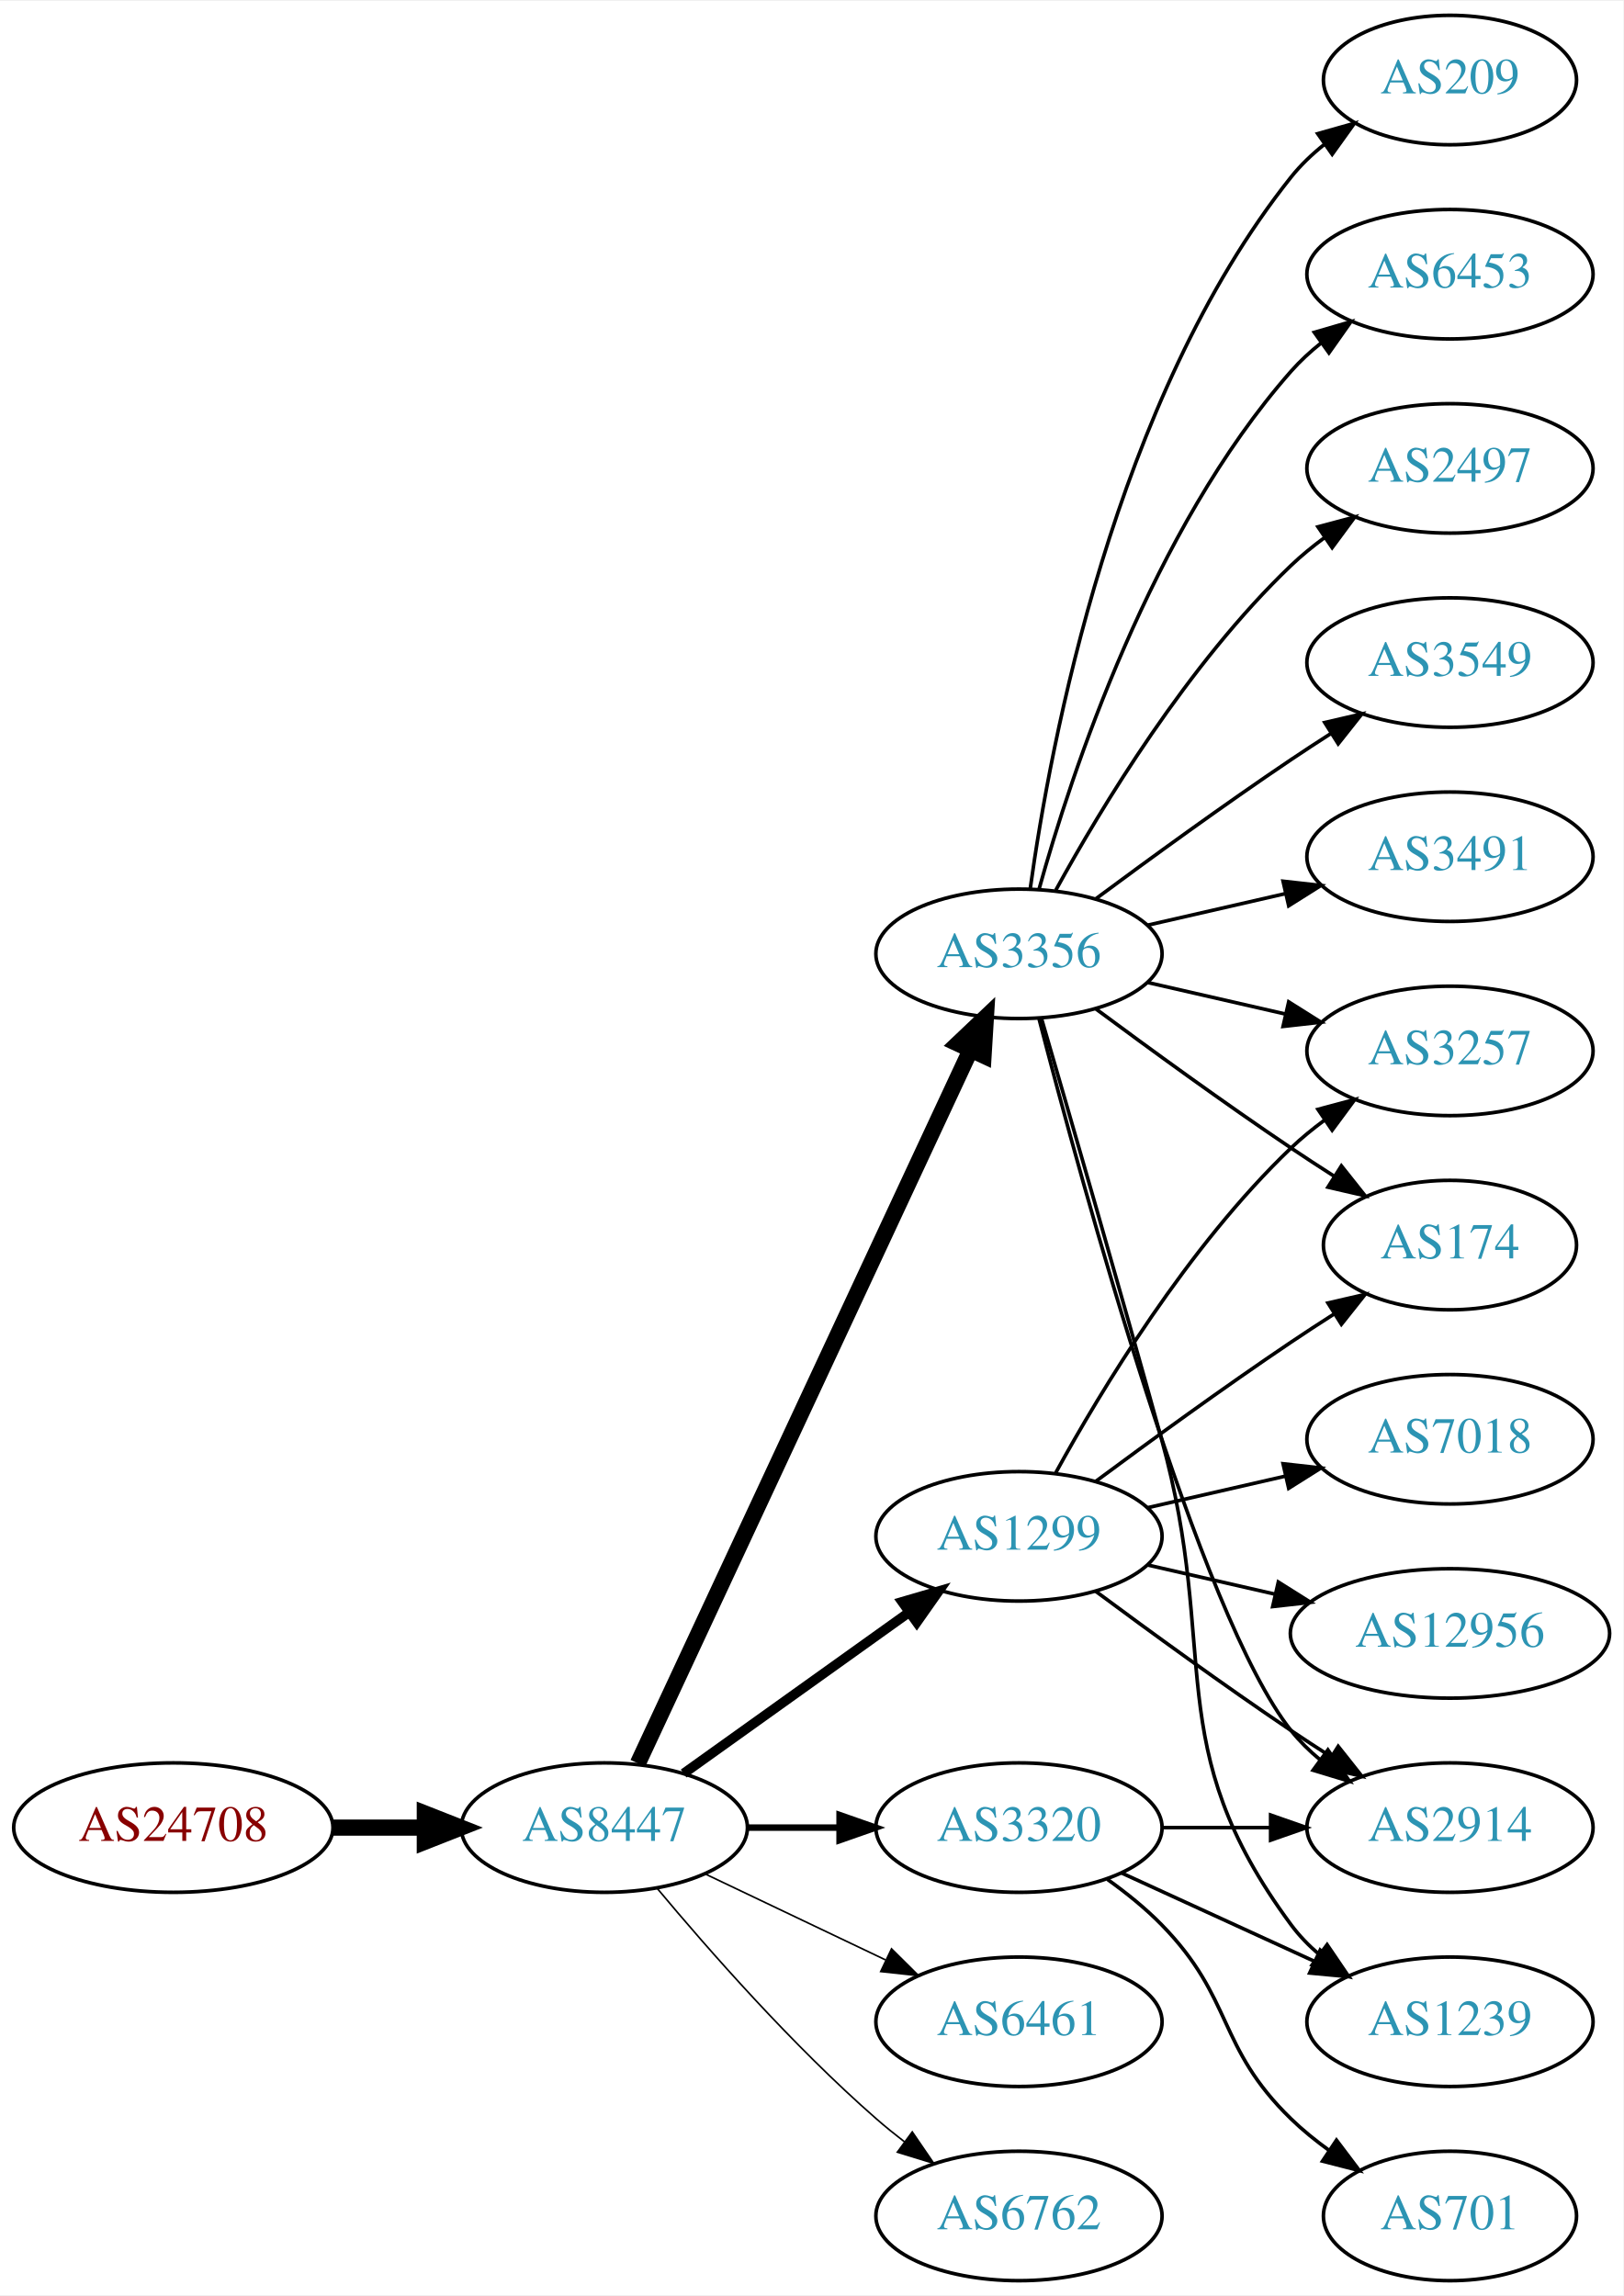
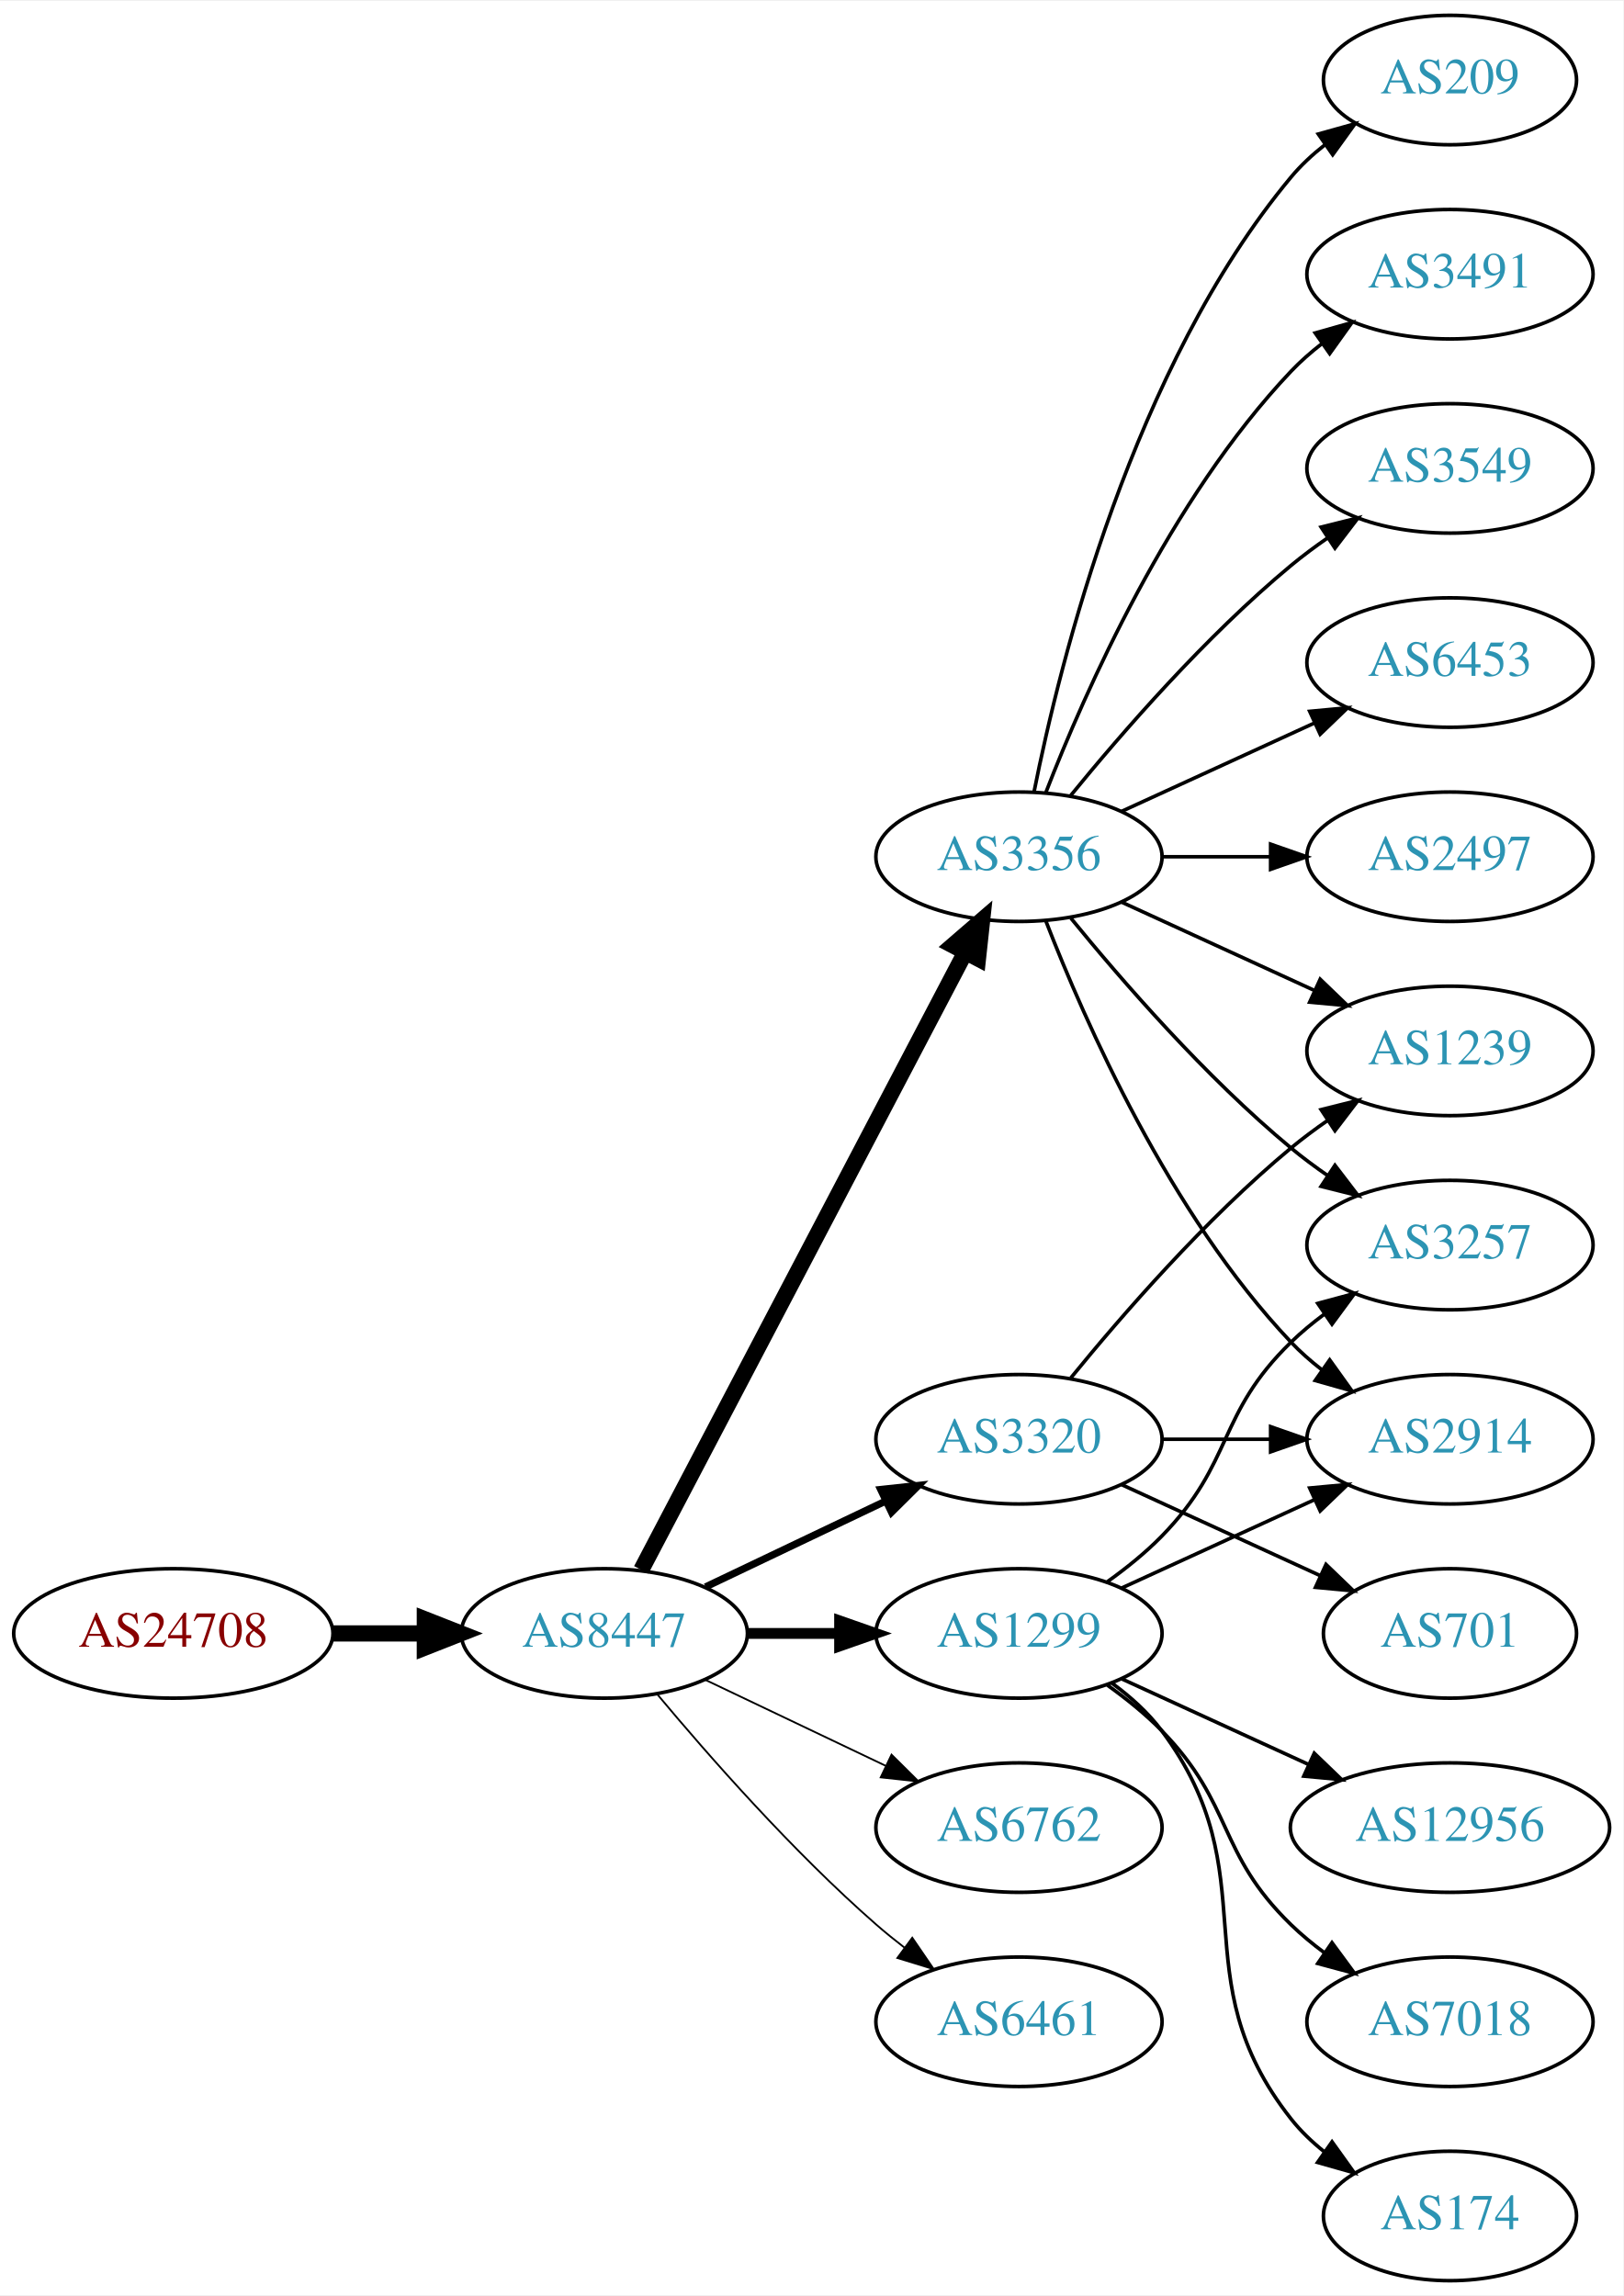
<svg xmlns="http://www.w3.org/2000/svg" xmlns:xlink="http://www.w3.org/1999/xlink" width="451pt" height="638pt" viewBox="0.00 0.00 451.37 638.00">
  <g id="graph0" class="graph" transform="scale(1 1) rotate(0) translate(4 634)">
    <polygon fill="white" stroke="none" points="-4,4 -4,-634 447.37,-634 447.37,4 -4,4" />
    <g id="node1" class="node">
      <g id="a_node1">
        <a xlink:href="/asn/24708" xlink:title="AS24708 ~ GRZ IT Center GmbH [AT]">
-           <ellipse fill="#ffffff" stroke="black" cx="44.196" cy="-126" rx="44.393" ry="18" />
-           <text text-anchor="middle" x="44.196" y="-122.3" font-family="Times,serif" font-size="14.00" fill="#880000">AS24708</text>
+           <ellipse fill="#ffffff" stroke="black" cx="44.196" cy="-180" rx="44.393" ry="18" />
+           <text text-anchor="middle" x="44.196" y="-176.3" font-family="Times,serif" font-size="14.00" fill="#880000">AS24708</text>
        </a>
      </g>
    </g>
    <g id="node2" class="node">
      <g id="a_node2">
        <a xlink:href="/asn/8447" xlink:title="AS8447 ~ A1 Telekom Austria AG [AT]">
-           <ellipse fill="#ffffff" stroke="black" cx="164.039" cy="-126" rx="39.794" ry="18" />
-           <text text-anchor="middle" x="164.039" y="-122.3" font-family="Times,serif" font-size="14.00" fill="#2c94b3">AS8447</text>
+           <ellipse fill="#ffffff" stroke="black" cx="164.039" cy="-180" rx="39.794" ry="18" />
+           <text text-anchor="middle" x="164.039" y="-176.3" font-family="Times,serif" font-size="14.00" fill="#2c94b3">AS8447</text>
        </a>
      </g>
    </g>
    <g id="edge1" class="edge">
-       <path fill="none" stroke="black" stroke-width="4.5" d="M88.407,-126C96.72,-126 105.482,-126 113.965,-126" />
-       <polygon fill="black" stroke="black" stroke-width="4.5" points="114.123,-129.938 124.123,-126 114.123,-122.063 114.123,-129.938" />
+       <path fill="none" stroke="black" stroke-width="4.5" d="M88.407,-180C96.72,-180 105.482,-180 113.965,-180" />
+       <polygon fill="black" stroke="black" stroke-width="4.5" points="114.123,-183.938 124.123,-180 114.123,-176.063 114.123,-183.938" />
    </g>
    <g id="node3" class="node">
      <g id="a_node3">
-         <a xlink:href="/asn/3356" xlink:title="AS3356 ~ Level 3 Parent, LLC [US]">
-           <ellipse fill="#ffffff" stroke="black" cx="279.332" cy="-369" rx="39.794" ry="18" />
-           <text text-anchor="middle" x="279.332" y="-365.3" font-family="Times,serif" font-size="14.00" fill="#2c94b3">AS3356</text>
+         <a xlink:href="/asn/3320" xlink:title="AS3320 ~ DTAG [DE]">
+           <ellipse fill="#ffffff" stroke="black" cx="279.332" cy="-234" rx="39.794" ry="18" />
+           <text text-anchor="middle" x="279.332" y="-230.3" font-family="Times,serif" font-size="14.00" fill="#2c94b3">AS3320</text>
        </a>
      </g>
    </g>
    <g id="edge2" class="edge">
-       <path fill="none" stroke="black" stroke-width="4.5" d="M173.369,-143.868C193.059,-186.101 242.559,-292.272 265.849,-342.227" />
-       <polygon fill="black" stroke="black" stroke-width="4.5" points="262.347,-344.034 270.141,-351.433 269.485,-340.706 262.347,-344.034" />
+       <path fill="none" stroke="black" stroke-width="2" d="M192.175,-192.934C207.169,-200.081 225.99,-209.052 242.213,-216.785" />
+       <polygon fill="black" stroke="black" stroke-width="2" points="240.884,-220.028 251.417,-221.171 243.895,-213.709 240.884,-220.028" />
    </g>
    <g id="node4" class="node">
      <g id="a_node4">
-         <a xlink:href="/asn/1299" xlink:title="AS1299 ~ Telia Carrier [EU]">
-           <ellipse fill="#ffffff" stroke="black" cx="279.332" cy="-207" rx="39.794" ry="18" />
-           <text text-anchor="middle" x="279.332" y="-203.3" font-family="Times,serif" font-size="14.00" fill="#2c94b3">AS1299</text>
+         <a xlink:href="/asn/3356" xlink:title="AS3356 ~ Level 3 Parent, LLC [US]">
+           <ellipse fill="#ffffff" stroke="black" cx="279.332" cy="-396" rx="39.794" ry="18" />
+           <text text-anchor="middle" x="279.332" y="-392.3" font-family="Times,serif" font-size="14.00" fill="#2c94b3">AS3356</text>
        </a>
      </g>
    </g>
    <g id="edge3" class="edge">
-       <path fill="none" stroke="black" stroke-width="2.7" d="M186.083,-141.046C203.697,-153.639 229.036,-171.755 248.701,-185.816" />
-       <polygon fill="black" stroke="black" stroke-width="2.7" points="246.845,-188.791 257.016,-191.76 250.917,-183.097 246.845,-188.791" />
+       <path fill="none" stroke="black" stroke-width="4.5" d="M174.31,-197.676C194.151,-235.505 240.829,-324.499 264.316,-369.278" />
+       <polygon fill="black" stroke="black" stroke-width="4.5" points="260.959,-371.356 269.091,-378.383 267.933,-367.698 260.959,-371.356" />
    </g>
    <g id="node5" class="node">
      <g id="a_node5">
-         <a xlink:href="/asn/3320" xlink:title="AS3320 ~ DTAG [DE]">
-           <ellipse fill="#ffffff" stroke="black" cx="279.332" cy="-126" rx="39.794" ry="18" />
-           <text text-anchor="middle" x="279.332" y="-122.3" font-family="Times,serif" font-size="14.00" fill="#2c94b3">AS3320</text>
+         <a xlink:href="/asn/1299" xlink:title="AS1299 ~ Telia Carrier [EU]">
+           <ellipse fill="#ffffff" stroke="black" cx="279.332" cy="-180" rx="39.794" ry="18" />
+           <text text-anchor="middle" x="279.332" y="-176.3" font-family="Times,serif" font-size="14.00" fill="#2c94b3">AS1299</text>
        </a>
      </g>
    </g>
    <g id="edge4" class="edge">
-       <path fill="none" stroke="black" stroke-width="1.8" d="M203.711,-126C211.914,-126 220.678,-126 229.21,-126" />
-       <polygon fill="black" stroke="black" stroke-width="1.8" points="229.449,-129.5 239.449,-126 229.449,-122.5 229.449,-129.5" />
+       <path fill="none" stroke="black" stroke-width="3" d="M203.711,-180C211.914,-180 220.678,-180 229.21,-180" />
+       <polygon fill="black" stroke="black" stroke-width="3" points="229.449,-183.5 239.449,-180 229.449,-176.5 229.449,-183.5" />
    </g>
    <g id="node6" class="node">
      <g id="a_node6">
+         <a xlink:href="/asn/6762" xlink:title="AS6762 ~ TELECOM ITALIA SPARKLE S.p.A. [IT]">
+           <ellipse fill="#ffffff" stroke="black" cx="279.332" cy="-126" rx="39.794" ry="18" />
+           <text text-anchor="middle" x="279.332" y="-122.3" font-family="Times,serif" font-size="14.00" fill="#2c94b3">AS6762</text>
+         </a>
+       </g>
+     </g>
+     <g id="edge5" class="edge">
+       <path fill="none" stroke="black" stroke-width="0.5" d="M192.175,-167.066C207.169,-159.919 225.99,-150.948 242.213,-143.215" />
+       <polygon fill="black" stroke="black" stroke-width="0.5" points="243.895,-146.291 251.417,-138.829 240.884,-139.972 243.895,-146.291" />
+     </g>
+     <g id="node7" class="node">
+       <g id="a_node7">
        <a xlink:href="/asn/6461" xlink:title="AS6461 ~ Zayo Bandwidth [US]">
          <ellipse fill="#ffffff" stroke="black" cx="279.332" cy="-72" rx="39.794" ry="18" />
          <text text-anchor="middle" x="279.332" y="-68.3" font-family="Times,serif" font-size="14.00" fill="#2c94b3">AS6461</text>
        </a>
      </g>
    </g>
-     <g id="edge5" class="edge">
-       <path fill="none" stroke="black" stroke-width="0.45" d="M192.175,-113.066C207.169,-105.919 225.99,-96.948 242.213,-89.215" />
-       <polygon fill="black" stroke="black" stroke-width="0.45" points="243.895,-92.291 251.417,-84.829 240.884,-85.972 243.895,-92.291" />
-     </g>
-     <g id="node7" class="node">
-       <g id="a_node7">
-         <a xlink:href="/asn/6762" xlink:title="AS6762 ~ TELECOM ITALIA SPARKLE S.p.A. [IT]">
-           <ellipse fill="#ffffff" stroke="black" cx="279.332" cy="-18" rx="39.794" ry="18" />
-           <text text-anchor="middle" x="279.332" y="-14.3" font-family="Times,serif" font-size="14.00" fill="#2c94b3">AS6762</text>
-         </a>
-       </g>
-     </g>
    <g id="edge6" class="edge">
-       <path fill="none" stroke="black" stroke-width="0.45" d="M178.669,-109.183C192.951,-92.071 216.498,-65.255 239.685,-45 242.151,-42.846 244.789,-40.706 247.487,-38.628" />
-       <polygon fill="black" stroke="black" stroke-width="0.45" points="249.66,-41.375 255.641,-32.63 245.512,-35.736 249.66,-41.375" />
+       <path fill="none" stroke="black" stroke-width="0.5" d="M178.669,-163.183C192.951,-146.071 216.498,-119.255 239.685,-99 242.151,-96.846 244.789,-94.706 247.487,-92.628" />
+       <polygon fill="black" stroke="black" stroke-width="0.5" points="249.66,-95.375 255.641,-86.63 245.512,-89.736 249.66,-95.375" />
+     </g>
+     <g id="node13" class="node">
+       <g id="a_node13">
+         <a xlink:href="/asn/1239" xlink:title="AS1239 ~ Sprint [US]">
+           <ellipse fill="#ffffff" stroke="black" cx="399.174" cy="-342" rx="39.794" ry="18" />
+           <text text-anchor="middle" x="399.174" y="-338.3" font-family="Times,serif" font-size="14.00" fill="#2c94b3">AS1239</text>
+         </a>
+       </g>
+     </g>
+     <g id="edge22" class="edge">
+       <path fill="none" stroke="black" d="M293.751,-251.065C307.865,-268.375 331.28,-295.345 354.978,-315 358.194,-317.668 361.695,-320.27 365.265,-322.741" />
+       <polygon fill="black" stroke="black" points="363.343,-325.666 373.622,-328.236 367.189,-319.817 363.343,-325.666" />
+     </g>
+     <g id="node14" class="node">
+       <g id="a_node14">
+         <a xlink:href="/asn/2914" xlink:title="AS2914 ~ NTT America, Inc. [US]">
+           <ellipse fill="#ffffff" stroke="black" cx="399.174" cy="-234" rx="39.794" ry="18" />
+           <text text-anchor="middle" x="399.174" y="-230.3" font-family="Times,serif" font-size="14.00" fill="#2c94b3">AS2914</text>
+         </a>
+       </g>
+     </g>
+     <g id="edge20" class="edge">
+       <path fill="none" stroke="black" d="M319.244,-234C328.798,-234 339.147,-234 349.11,-234" />
+       <polygon fill="black" stroke="black" points="349.302,-237.5 359.302,-234 349.302,-230.5 349.302,-237.5" />
+     </g>
+     <g id="node19" class="node">
+       <g id="a_node19">
+         <a xlink:href="/asn/701" xlink:title="AS701 ~ UUNET [US]">
+           <ellipse fill="#ffffff" stroke="black" cx="399.174" cy="-180" rx="35.194" ry="18" />
+           <text text-anchor="middle" x="399.174" y="-176.3" font-family="Times,serif" font-size="14.00" fill="#2c94b3">AS701</text>
+         </a>
+       </g>
+     </g>
+     <g id="edge21" class="edge">
+       <path fill="none" stroke="black" d="M307.96,-221.339C324.377,-213.817 345.358,-204.202 362.955,-196.139" />
+       <polygon fill="black" stroke="black" points="364.7,-199.189 372.332,-191.842 361.783,-192.826 364.7,-199.189" />
    </g>
    <g id="node8" class="node">
      <g id="a_node8">
-         <a xlink:href="/asn/6453" xlink:title="AS6453 ~ TATA COMMUNICATIONS (AMERICA) INC [US]">
+         <a xlink:href="/asn/3491" xlink:title="AS3491 ~ PCCW Global, Inc. [US]">
          <ellipse fill="#ffffff" stroke="black" cx="399.174" cy="-558" rx="39.794" ry="18" />
-           <text text-anchor="middle" x="399.174" y="-554.3" font-family="Times,serif" font-size="14.00" fill="#2c94b3">AS6453</text>
+           <text text-anchor="middle" x="399.174" y="-554.3" font-family="Times,serif" font-size="14.00" fill="#2c94b3">AS3491</text>
        </a>
      </g>
    </g>
    <g id="edge7" class="edge">
-       <path fill="none" stroke="black" d="M284.904,-386.946C293.81,-418.995 316.094,-486.842 354.978,-531 357.462,-533.821 360.312,-536.449 363.337,-538.871" />
-       <polygon fill="black" stroke="black" points="361.455,-541.828 371.627,-544.791 365.523,-536.131 361.455,-541.828" />
+       <path fill="none" stroke="black" d="M286.855,-413.994C297.605,-441.728 321.262,-495.429 354.978,-531 357.564,-533.728 360.481,-536.294 363.55,-538.677" />
+       <polygon fill="black" stroke="black" points="361.704,-541.658 371.898,-544.543 365.728,-535.93 361.704,-541.658" />
    </g>
    <g id="node9" class="node">
      <g id="a_node9">
-         <a xlink:href="/asn/2497" xlink:title="AS2497 ~ Internet Initiative Japan Inc. [JP]">
+         <a xlink:href="/asn/3549" xlink:title="AS3549 ~ Level 3 Parent, LLC [US]">
          <ellipse fill="#ffffff" stroke="black" cx="399.174" cy="-504" rx="39.794" ry="18" />
-           <text text-anchor="middle" x="399.174" y="-500.3" font-family="Times,serif" font-size="14.00" fill="#2c94b3">AS2497</text>
+           <text text-anchor="middle" x="399.174" y="-500.3" font-family="Times,serif" font-size="14.00" fill="#2c94b3">AS3549</text>
        </a>
      </g>
    </g>
    <g id="edge8" class="edge">
-       <path fill="none" stroke="black" d="M289.573,-386.713C302.118,-409.561 326.295,-449.611 354.978,-477 357.846,-479.739 361.035,-482.347 364.344,-484.785" />
-       <polygon fill="black" stroke="black" points="362.468,-487.742 372.704,-490.477 366.407,-481.956 362.468,-487.742" />
+       <path fill="none" stroke="black" d="M293.751,-413.065C307.865,-430.375 331.28,-457.345 354.978,-477 358.194,-479.668 361.695,-482.27 365.265,-484.741" />
+       <polygon fill="black" stroke="black" points="363.343,-487.666 373.622,-490.236 367.189,-481.817 363.343,-487.666" />
    </g>
    <g id="node10" class="node">
      <g id="a_node10">
-         <a xlink:href="/asn/3549" xlink:title="AS3549 ~ Level 3 Parent, LLC [US]">
+         <a xlink:href="/asn/6453" xlink:title="AS6453 ~ TATA COMMUNICATIONS (AMERICA) INC [US]">
          <ellipse fill="#ffffff" stroke="black" cx="399.174" cy="-450" rx="39.794" ry="18" />
-           <text text-anchor="middle" x="399.174" y="-446.3" font-family="Times,serif" font-size="14.00" fill="#2c94b3">AS3549</text>
+           <text text-anchor="middle" x="399.174" y="-446.3" font-family="Times,serif" font-size="14.00" fill="#2c94b3">AS6453</text>
        </a>
      </g>
    </g>
    <g id="edge9" class="edge">
-       <path fill="none" stroke="black" d="M300.662,-384.277C315.524,-395.304 336.269,-410.407 354.978,-423 358.527,-425.389 362.277,-427.839 366.026,-430.242" />
-       <polygon fill="black" stroke="black" points="364.352,-433.325 374.674,-435.712 368.094,-427.409 364.352,-433.325" />
+       <path fill="none" stroke="black" d="M307.96,-408.661C323.917,-415.973 344.188,-425.261 361.471,-433.181" />
+       <polygon fill="black" stroke="black" points="360.169,-436.435 370.718,-437.419 363.085,-430.071 360.169,-436.435" />
    </g>
    <g id="node11" class="node">
      <g id="a_node11">
-         <a xlink:href="/asn/3491" xlink:title="AS3491 ~ PCCW Global, Inc. [US]">
+         <a xlink:href="/asn/2497" xlink:title="AS2497 ~ Internet Initiative Japan Inc. [JP]">
          <ellipse fill="#ffffff" stroke="black" cx="399.174" cy="-396" rx="39.794" ry="18" />
-           <text text-anchor="middle" x="399.174" y="-392.3" font-family="Times,serif" font-size="14.00" fill="#2c94b3">AS3491</text>
+           <text text-anchor="middle" x="399.174" y="-392.3" font-family="Times,serif" font-size="14.00" fill="#2c94b3">AS2497</text>
        </a>
      </g>
    </g>
    <g id="edge10" class="edge">
-       <path fill="none" stroke="black" d="M315.051,-376.955C327.051,-379.704 340.672,-382.825 353.364,-385.733" />
-       <polygon fill="black" stroke="black" points="352.767,-389.187 363.296,-388.009 354.33,-382.364 352.767,-389.187" />
+       <path fill="none" stroke="black" d="M319.244,-396C328.798,-396 339.147,-396 349.11,-396" />
+       <polygon fill="black" stroke="black" points="349.302,-399.5 359.302,-396 349.302,-392.5 349.302,-399.5" />
    </g>
    <g id="node12" class="node">
      <g id="a_node12">
        <a xlink:href="/asn/3257" xlink:title="AS3257 ~ GTT [DE]">
-           <ellipse fill="#ffffff" stroke="black" cx="399.174" cy="-342" rx="39.794" ry="18" />
-           <text text-anchor="middle" x="399.174" y="-338.3" font-family="Times,serif" font-size="14.00" fill="#2c94b3">AS3257</text>
+           <ellipse fill="#ffffff" stroke="black" cx="399.174" cy="-288" rx="39.794" ry="18" />
+           <text text-anchor="middle" x="399.174" y="-284.3" font-family="Times,serif" font-size="14.00" fill="#2c94b3">AS3257</text>
        </a>
      </g>
    </g>
    <g id="edge11" class="edge">
-       <path fill="none" stroke="black" d="M315.051,-361.045C327.051,-358.296 340.672,-355.175 353.364,-352.267" />
-       <polygon fill="black" stroke="black" points="354.33,-355.636 363.296,-349.991 352.767,-348.813 354.33,-355.636" />
-     </g>
-     <g id="node13" class="node">
-       <g id="a_node13">
-         <a xlink:href="/asn/174" xlink:title="AS174 ~ Cogent Communications [US]">
-           <ellipse fill="#ffffff" stroke="black" cx="399.174" cy="-288" rx="35.194" ry="18" />
-           <text text-anchor="middle" x="399.174" y="-284.3" font-family="Times,serif" font-size="14.00" fill="#2c94b3">AS174</text>
-         </a>
-       </g>
+       <path fill="none" stroke="black" d="M293.751,-378.935C307.865,-361.625 331.28,-334.655 354.978,-315 358.194,-312.332 361.695,-309.73 365.265,-307.259" />
+       <polygon fill="black" stroke="black" points="367.189,-310.183 373.622,-301.764 363.343,-304.334 367.189,-310.183" />
    </g>
    <g id="edge12" class="edge">
-       <path fill="none" stroke="black" d="M300.662,-353.723C315.524,-342.696 336.269,-327.593 354.978,-315 358.795,-312.431 362.845,-309.79 366.876,-307.214" />
-       <polygon fill="black" stroke="black" points="368.98,-310.025 375.57,-301.729 365.245,-304.105 368.98,-310.025" />
-     </g>
-     <g id="node14" class="node">
-       <g id="a_node14">
+       <path fill="none" stroke="black" d="M307.96,-383.339C323.917,-376.027 344.188,-366.739 361.471,-358.819" />
+       <polygon fill="black" stroke="black" points="363.085,-361.929 370.718,-354.581 360.169,-355.565 363.085,-361.929" />
+     </g>
+     <g id="edge13" class="edge">
+       <path fill="none" stroke="black" d="M286.855,-378.006C297.605,-350.272 321.262,-296.571 354.978,-261 357.564,-258.272 360.481,-255.706 363.55,-253.323" />
+       <polygon fill="black" stroke="black" points="365.728,-256.07 371.898,-247.457 361.704,-250.342 365.728,-256.07" />
+     </g>
+     <g id="node15" class="node">
+       <g id="a_node15">
        <a xlink:href="/asn/209" xlink:title="AS209 ~ CenturyLink Communications, LLC [US]">
          <ellipse fill="#ffffff" stroke="black" cx="399.174" cy="-612" rx="35.194" ry="18" />
          <text text-anchor="middle" x="399.174" y="-608.3" font-family="Times,serif" font-size="14.00" fill="#2c94b3">AS209</text>
        </a>
      </g>
    </g>
-     <g id="edge13" class="edge">
-       <path fill="none" stroke="black" d="M282.471,-387.17C287.971,-426.974 305.797,-523.233 354.978,-585 357.643,-588.347 360.843,-591.393 364.281,-594.132" />
-       <polygon fill="black" stroke="black" points="362.398,-597.087 372.595,-599.965 366.419,-591.357 362.398,-597.087" />
-     </g>
-     <g id="node15" class="node">
-       <g id="a_node15">
-         <a xlink:href="/asn/2914" xlink:title="AS2914 ~ NTT America, Inc. [US]">
-           <ellipse fill="#ffffff" stroke="black" cx="399.174" cy="-126" rx="39.794" ry="18" />
-           <text text-anchor="middle" x="399.174" y="-122.3" font-family="Times,serif" font-size="14.00" fill="#2c94b3">AS2914</text>
-         </a>
-       </g>
-     </g>
    <g id="edge14" class="edge">
-       <path fill="none" stroke="black" d="M284.849,-351.158C296.699,-305.353 329.522,-184.97 354.978,-153 357.319,-150.06 360.074,-147.351 363.04,-144.879" />
-       <polygon fill="black" stroke="black" points="365.232,-147.612 371.246,-138.89 361.105,-141.958 365.232,-147.612" />
+       <path fill="none" stroke="black" d="M283.53,-414.073C290.694,-450.141 310.968,-532.125 354.978,-585 357.715,-588.288 360.96,-591.298 364.423,-594.017" />
+       <polygon fill="black" stroke="black" points="362.558,-596.983 372.764,-599.827 366.56,-591.239 362.558,-596.983" />
+     </g>
+     <g id="edge19" class="edge">
+       <path fill="none" stroke="black" d="M303.926,-194.389C309.182,-198.148 314.513,-202.437 318.978,-207 339.151,-227.617 334.285,-240.906 354.978,-261 357.823,-263.763 360.997,-266.386 364.297,-268.834" />
+       <polygon fill="black" stroke="black" points="362.414,-271.786 372.645,-274.538 366.363,-266.006 362.414,-271.786" />
+     </g>
+     <g id="edge17" class="edge">
+       <path fill="none" stroke="black" d="M307.96,-192.661C323.917,-199.973 344.188,-209.261 361.471,-217.181" />
+       <polygon fill="black" stroke="black" points="360.169,-220.435 370.718,-221.419 363.085,-214.071 360.169,-220.435" />
    </g>
    <g id="node16" class="node">
      <g id="a_node16">
-         <a xlink:href="/asn/1239" xlink:title="AS1239 ~ Sprint [US]">
-           <ellipse fill="#ffffff" stroke="black" cx="399.174" cy="-72" rx="39.794" ry="18" />
-           <text text-anchor="middle" x="399.174" y="-68.3" font-family="Times,serif" font-size="14.00" fill="#2c94b3">AS1239</text>
+         <a xlink:href="/asn/12956" xlink:title="AS12956 ~ TELXIUS [ES]">
+           <ellipse fill="#ffffff" stroke="black" cx="399.174" cy="-126" rx="44.393" ry="18" />
+           <text text-anchor="middle" x="399.174" y="-122.3" font-family="Times,serif" font-size="14.00" fill="#2c94b3">AS12956</text>
        </a>
      </g>
    </g>
    <g id="edge15" class="edge">
-       <path fill="none" stroke="black" d="M285.562,-351.123C293.089,-325.305 307.351,-276.061 318.978,-234 335.524,-174.148 318.075,-148.941 354.978,-99 357.212,-95.977 359.894,-93.214 362.815,-90.707" />
-       <polygon fill="black" stroke="black" points="365.01,-93.437 370.959,-84.669 360.841,-87.814 365.01,-93.437" />
-     </g>
-     <g id="edge18" class="edge">
-       <path fill="none" stroke="black" d="M289.573,-224.713C302.118,-247.561 326.295,-287.611 354.978,-315 357.846,-317.739 361.035,-320.347 364.344,-322.785" />
-       <polygon fill="black" stroke="black" points="362.468,-325.742 372.704,-328.477 366.407,-319.956 362.468,-325.742" />
-     </g>
-     <g id="edge16" class="edge">
-       <path fill="none" stroke="black" d="M300.662,-222.277C315.524,-233.304 336.269,-248.407 354.978,-261 358.795,-263.569 362.845,-266.21 366.876,-268.786" />
-       <polygon fill="black" stroke="black" points="365.245,-271.895 375.57,-274.271 368.98,-265.975 365.245,-271.895" />
-     </g>
-     <g id="edge20" class="edge">
-       <path fill="none" stroke="black" d="M300.662,-191.723C315.524,-180.696 336.269,-165.593 354.978,-153 358.527,-150.611 362.277,-148.161 366.026,-145.758" />
-       <polygon fill="black" stroke="black" points="368.094,-148.591 374.674,-140.288 364.352,-142.675 368.094,-148.591" />
+       <path fill="none" stroke="black" d="M307.96,-167.339C323.458,-160.238 343.025,-151.272 359.971,-143.506" />
+       <polygon fill="black" stroke="black" points="361.441,-146.683 369.074,-139.335 358.525,-140.319 361.441,-146.683" />
    </g>
    <g id="node17" class="node">
      <g id="a_node17">
        <a xlink:href="/asn/7018" xlink:title="AS7018 ~ AT&amp;T Services, Inc. [US]">
-           <ellipse fill="#ffffff" stroke="black" cx="399.174" cy="-234" rx="39.794" ry="18" />
-           <text text-anchor="middle" x="399.174" y="-230.3" font-family="Times,serif" font-size="14.00" fill="#2c94b3">AS7018</text>
-         </a>
-       </g>
-     </g>
-     <g id="edge17" class="edge">
-       <path fill="none" stroke="black" d="M315.051,-214.955C327.051,-217.704 340.672,-220.825 353.364,-223.733" />
-       <polygon fill="black" stroke="black" points="352.767,-227.187 363.296,-226.009 354.33,-220.364 352.767,-227.187" />
+           <ellipse fill="#ffffff" stroke="black" cx="399.174" cy="-72" rx="39.794" ry="18" />
+           <text text-anchor="middle" x="399.174" y="-68.3" font-family="Times,serif" font-size="14.00" fill="#2c94b3">AS7018</text>
+         </a>
+       </g>
+     </g>
+     <g id="edge16" class="edge">
+       <path fill="none" stroke="black" d="M303.926,-165.611C309.182,-161.852 314.513,-157.563 318.978,-153 339.151,-132.383 334.285,-119.094 354.978,-99 357.823,-96.237 360.997,-93.614 364.297,-91.166" />
+       <polygon fill="black" stroke="black" points="366.363,-93.993 372.645,-85.462 362.414,-88.214 366.363,-93.993" />
    </g>
    <g id="node18" class="node">
      <g id="a_node18">
-         <a xlink:href="/asn/12956" xlink:title="AS12956 ~ TELXIUS [ES]">
-           <ellipse fill="#ffffff" stroke="black" cx="399.174" cy="-180" rx="44.393" ry="18" />
-           <text text-anchor="middle" x="399.174" y="-176.3" font-family="Times,serif" font-size="14.00" fill="#2c94b3">AS12956</text>
-         </a>
-       </g>
-     </g>
-     <g id="edge19" class="edge">
-       <path fill="none" stroke="black" d="M315.051,-199.045C326.189,-196.493 338.725,-193.621 350.618,-190.896" />
-       <polygon fill="black" stroke="black" points="351.446,-194.297 360.412,-188.652 349.883,-187.474 351.446,-194.297" />
-     </g>
-     <g id="edge21" class="edge">
-       <path fill="none" stroke="black" d="M319.244,-126C328.798,-126 339.147,-126 349.11,-126" />
-       <polygon fill="black" stroke="black" points="349.302,-129.5 359.302,-126 349.302,-122.5 349.302,-129.5" />
-     </g>
-     <g id="edge23" class="edge">
-       <path fill="none" stroke="black" d="M307.96,-113.339C323.917,-106.027 344.188,-96.739 361.471,-88.819" />
-       <polygon fill="black" stroke="black" points="363.085,-91.929 370.718,-84.581 360.169,-85.565 363.085,-91.929" />
-     </g>
-     <g id="node19" class="node">
-       <g id="a_node19">
-         <a xlink:href="/asn/701" xlink:title="AS701 ~ UUNET [US]">
+         <a xlink:href="/asn/174" xlink:title="AS174 ~ Cogent Communications [US]">
          <ellipse fill="#ffffff" stroke="black" cx="399.174" cy="-18" rx="35.194" ry="18" />
-           <text text-anchor="middle" x="399.174" y="-14.3" font-family="Times,serif" font-size="14.00" fill="#2c94b3">AS701</text>
-         </a>
-       </g>
-     </g>
-     <g id="edge22" class="edge">
-       <path fill="none" stroke="black" d="M303.926,-111.611C309.182,-107.852 314.513,-103.563 318.978,-99 339.151,-78.383 334.285,-65.094 354.978,-45 358.206,-41.866 361.857,-38.911 365.635,-36.188" />
-       <polygon fill="black" stroke="black" points="367.614,-39.075 373.995,-30.617 363.732,-33.25 367.614,-39.075" />
+           <text text-anchor="middle" x="399.174" y="-14.3" font-family="Times,serif" font-size="14.00" fill="#2c94b3">AS174</text>
+         </a>
+       </g>
+     </g>
+     <g id="edge18" class="edge">
+       <path fill="none" stroke="black" d="M305.262,-166.118C310.338,-162.389 315.256,-157.984 318.978,-153 349.249,-112.458 323.679,-84.754 354.978,-45 357.625,-41.639 360.813,-38.584 364.245,-35.839" />
+       <polygon fill="black" stroke="black" points="366.383,-38.614 372.552,-30 362.358,-32.887 366.383,-38.614" />
    </g>
  </g>
</svg>
